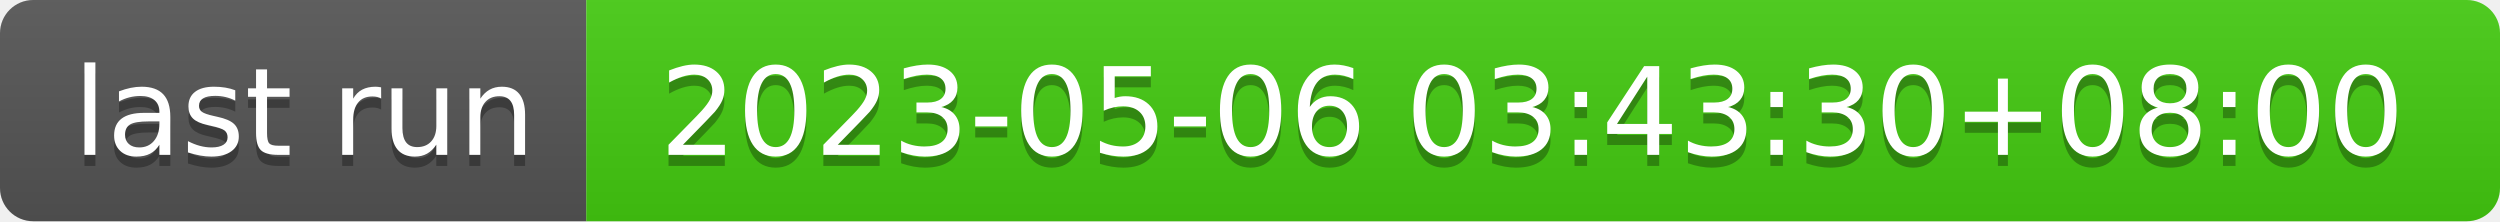
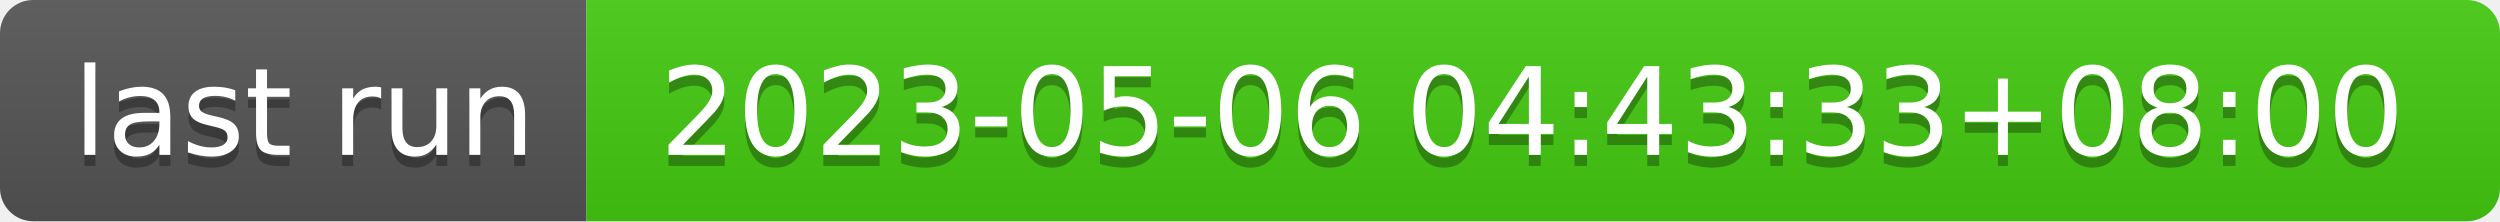
- <svg xmlns="http://www.w3.org/2000/svg" width="226" height="20" role="img" aria-label="last run: 2023-05-06 03:43:30+08:00">
+ <svg xmlns="http://www.w3.org/2000/svg" width="226" height="20" role="img" aria-label="last run: 2023-05-06 04:43:33+08:00">
  <linearGradient id="s" x2="0" y2="100%">
    <stop offset="0" stop-color="#bbb" stop-opacity=".1" />
    <stop offset="1" stop-opacity=".1" />
  </linearGradient>
  <clipPath id="r">
    <rect width="226" height="20" rx="3" fill="#fff" />
  </clipPath>
  <g clip-path="url(#r)">
    <rect width="53" height="20" fill="#555" />
    <rect x="53" width="173" height="20" fill="#4c1" />
    <rect width="226" height="20" fill="url(#s)" />
  </g>
  <g fill="#fff" text-anchor="middle" font-family="Verdana,Geneva,DejaVu Sans,sans-serif" text-rendering="geometricPrecision" font-size="110">
    <text aria-hidden="true" x="275" y="150" fill="#010101" fill-opacity=".3" transform="scale(.1)" textLength="430">last run</text>
    <text x="275" y="140" transform="scale(.1)" fill="#fff" textLength="430">last run</text>
-     <text aria-hidden="true" x="1385" y="150" fill="#010101" fill-opacity=".3" transform="scale(.1)" textLength="1630">2023-05-06 03:43:30+08:00</text>
-     <text x="1385" y="140" transform="scale(.1)" fill="#fff" textLength="1630">2023-05-06 03:43:30+08:00</text>
+     <text aria-hidden="true" x="1385" y="150" fill="#010101" fill-opacity=".3" transform="scale(.1)" textLength="1630">2023-05-06 04:43:33+08:00</text>
+     <text x="1385" y="140" transform="scale(.1)" fill="#fff" textLength="1630">2023-05-06 04:43:33+08:00</text>
  </g>
</svg>
